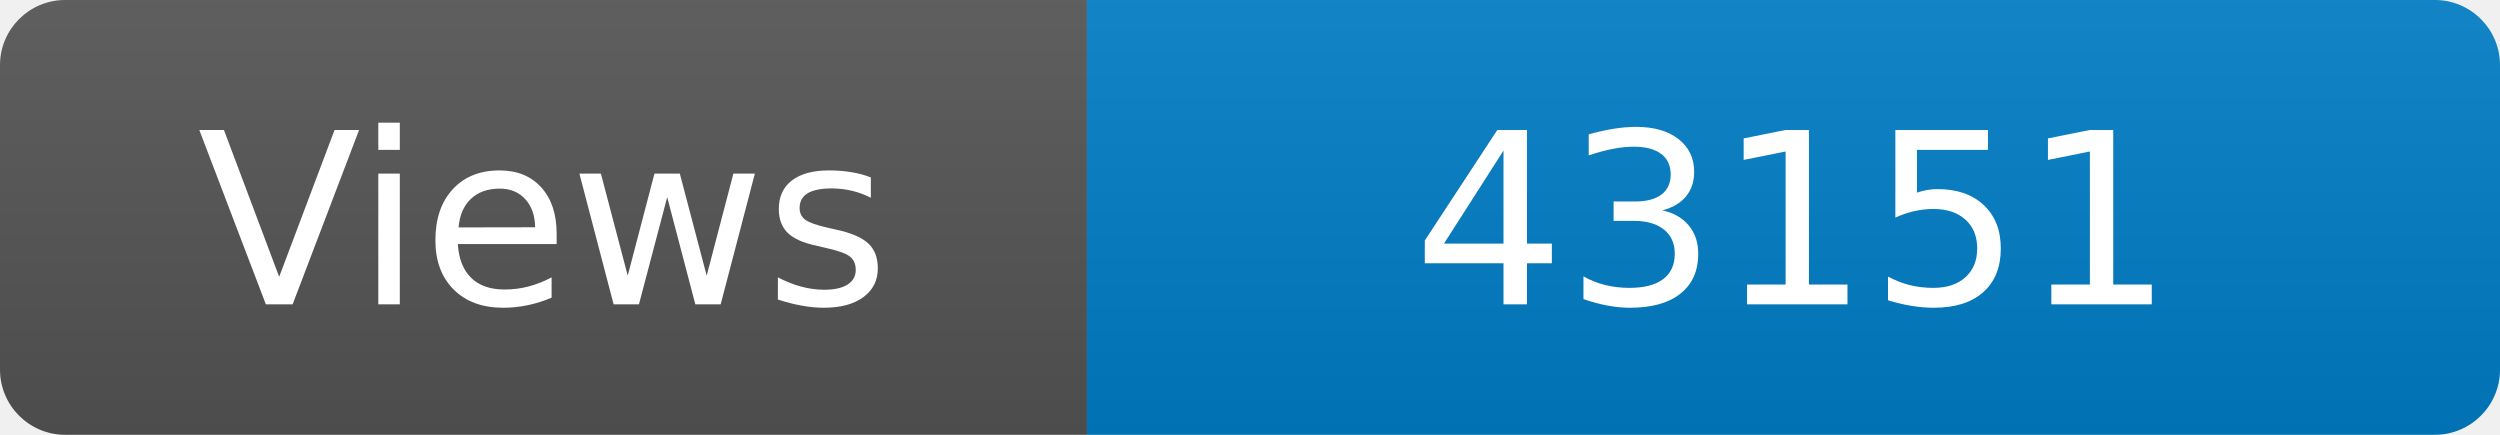
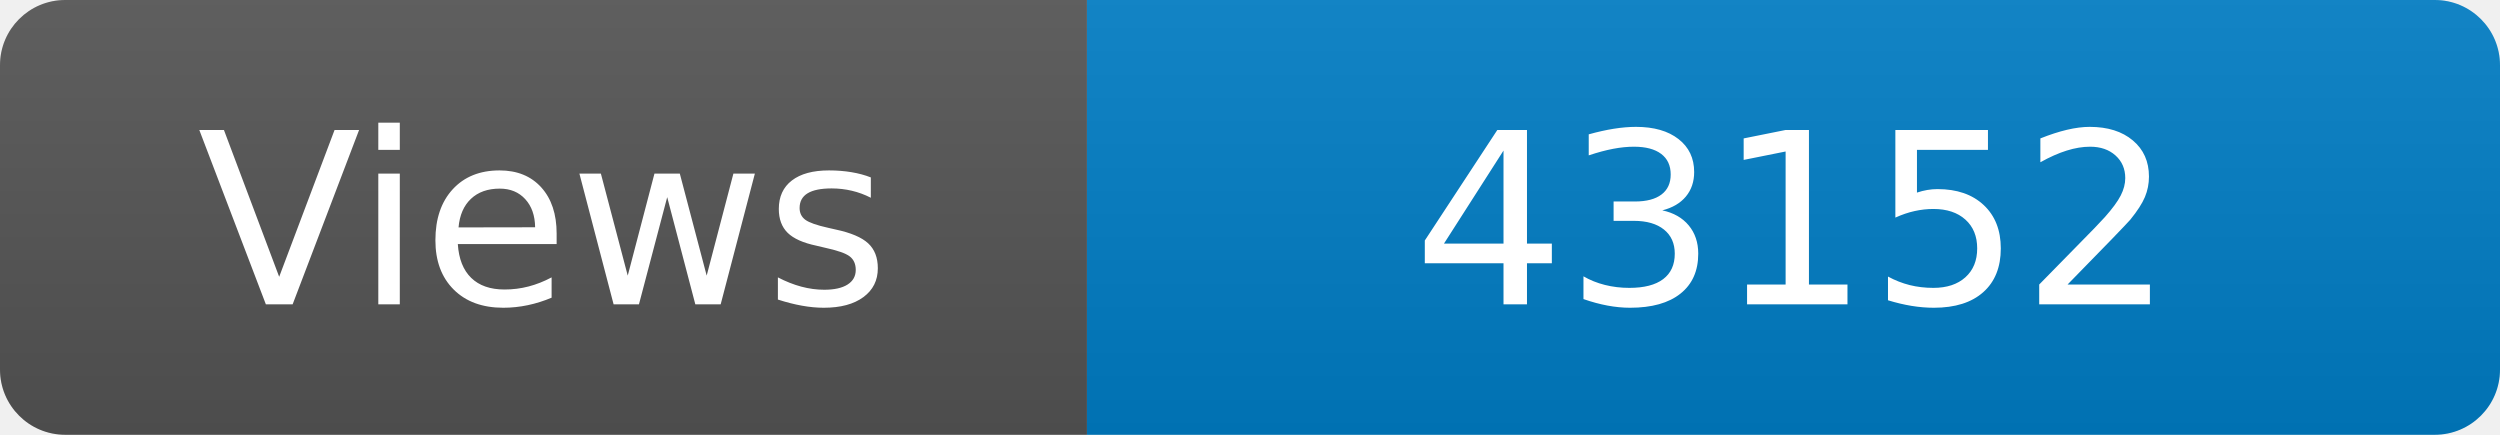
<svg xmlns="http://www.w3.org/2000/svg" width="115" height="20" role="img" aria-label="Maintained?: yes">
  <linearGradient id="s" x2="0" y2="100%">
    <stop offset="0" stop-color="#bbb" stop-opacity=".1" />
    <stop offset="1" stop-opacity=".1" />
  </linearGradient>
  <clipPath id="r">
    <rect width="115" height="20" rx="3" fill="#fff" />
  </clipPath>
  <g clip-path="url(#r)">
    <rect width="50" height="20" fill="#555" />
    <rect x="50" width="160" height="20" fill="#007ec6" />
    <rect width="115" height="20" fill="url(#s)" />
  </g>
  <g fill="#fff" text-anchor="middle" font-family="Verdana,Geneva,DejaVu Sans,sans-serif" font-size="110">
    <text x="250" y="140" transform="scale(.1)" fill="#fff">Views</text>
-     <text x="825" y="140" transform="scale(.1)" fill="#fff">43151</text>
+     <text x="825" y="140" transform="scale(.1)" fill="#fff">43152</text>
  </g>
</svg>
